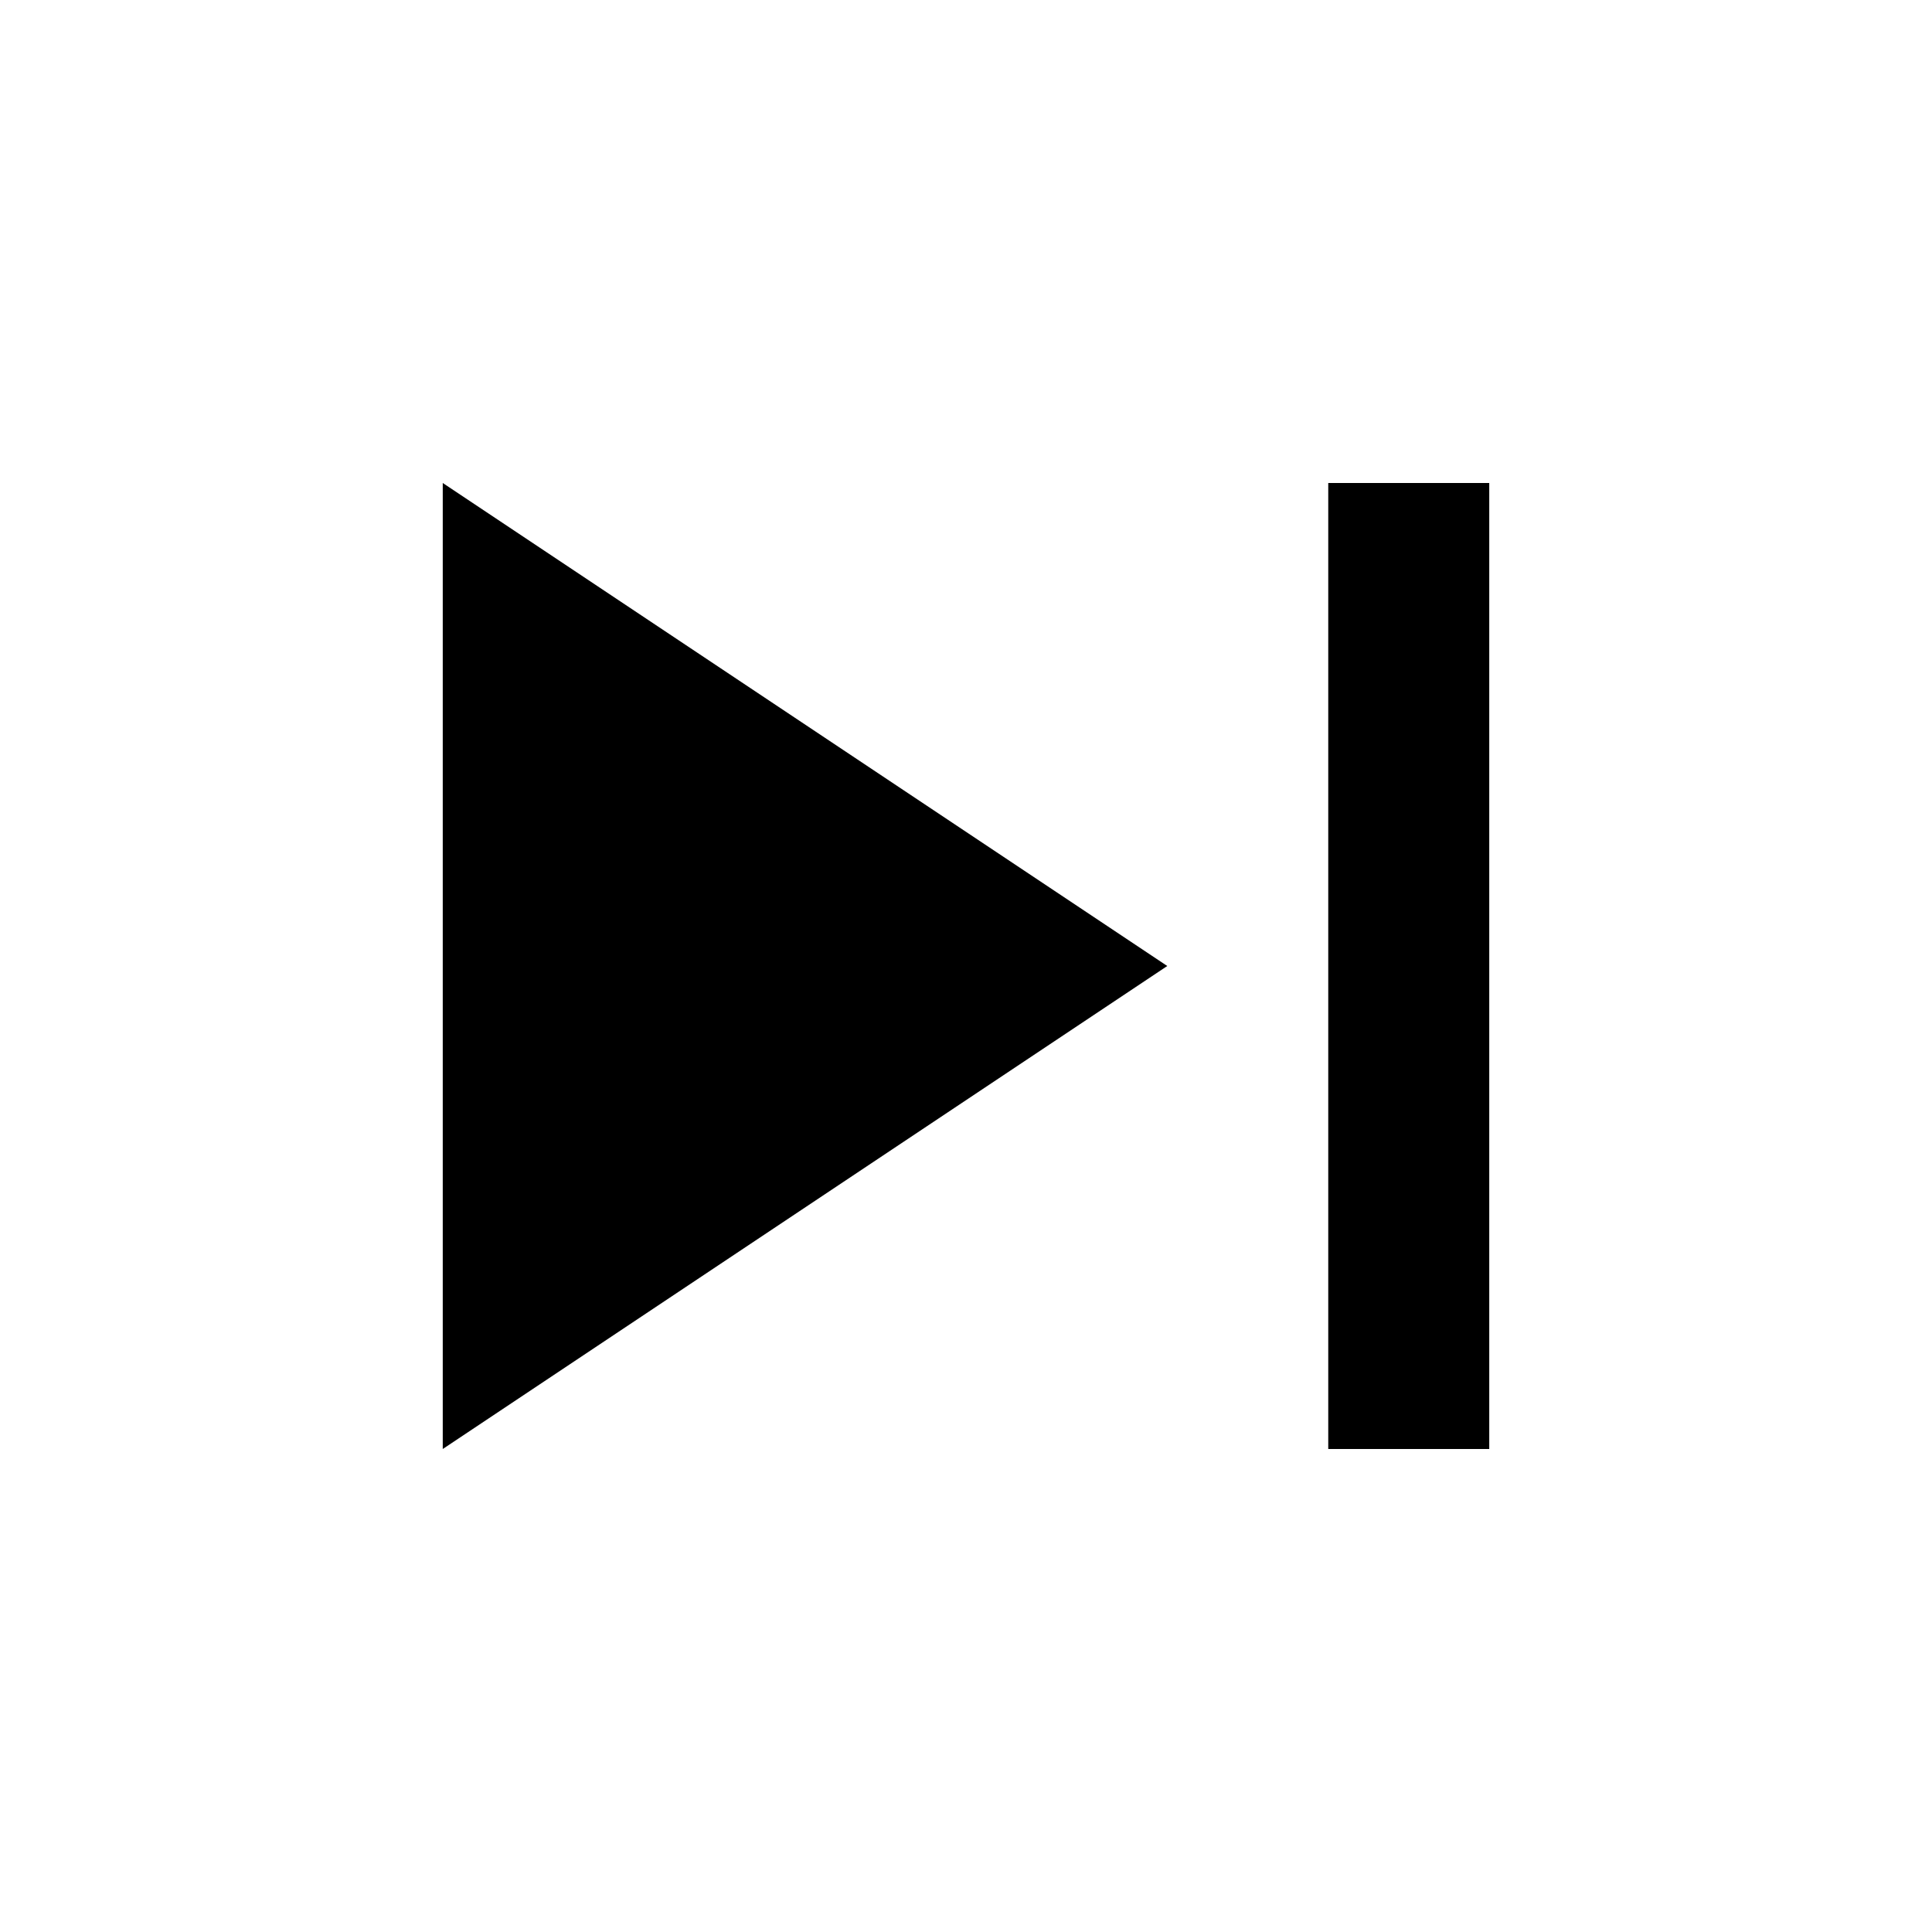
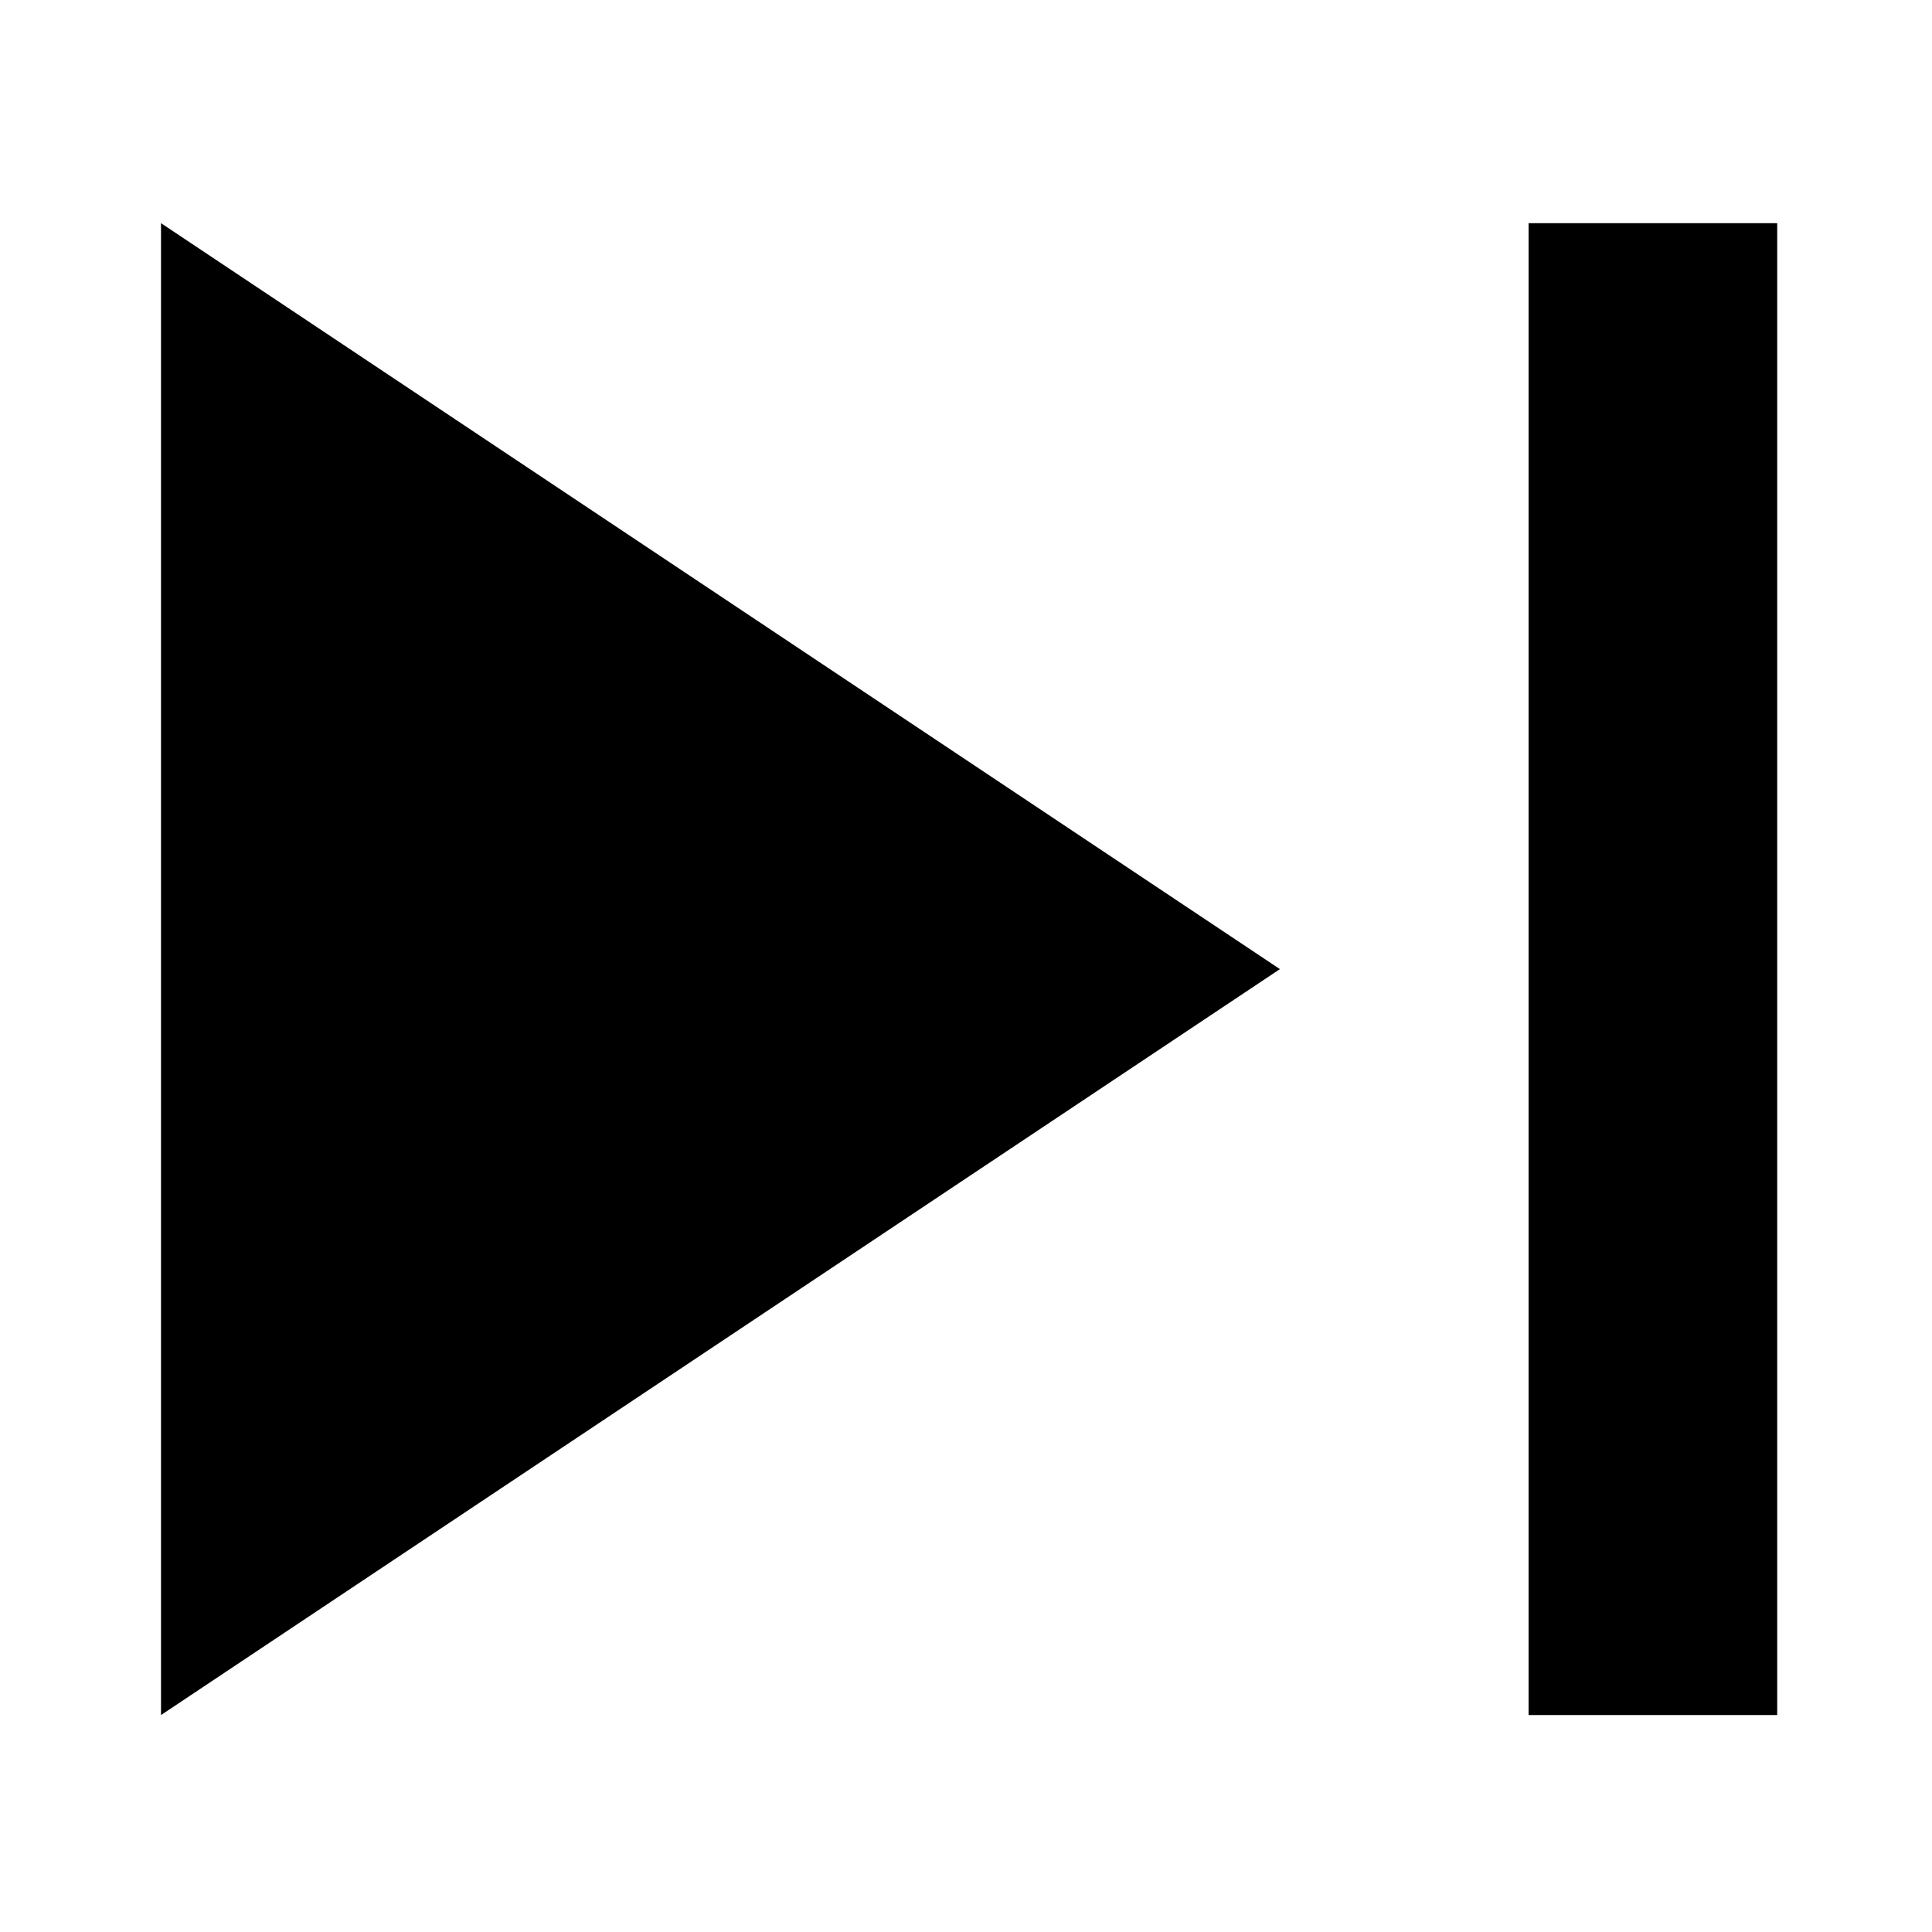
- <svg xmlns="http://www.w3.org/2000/svg" id="icon" viewBox="0 -960 960 960">
-   <path d="M660-240v-480h80v480h-80Zm-440 0v-480l360 240-360 240Z" />
+ <svg xmlns="http://www.w3.org/2000/svg" id="icon" viewBox="0 0 24 24">
+   <g transform="translate(-6.4942 30.5714) scale(0.03861)">
+     <path d="M660-240v-480h80v480h-80Zm-440 0v-480l360 240-360 240Z" />
+   </g>
</svg>
